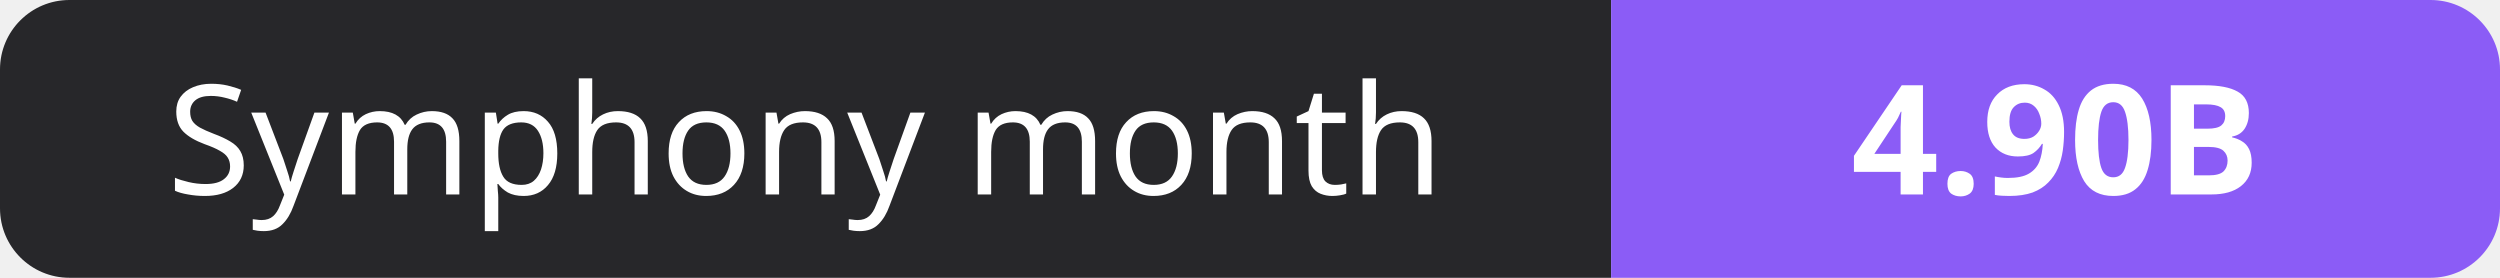
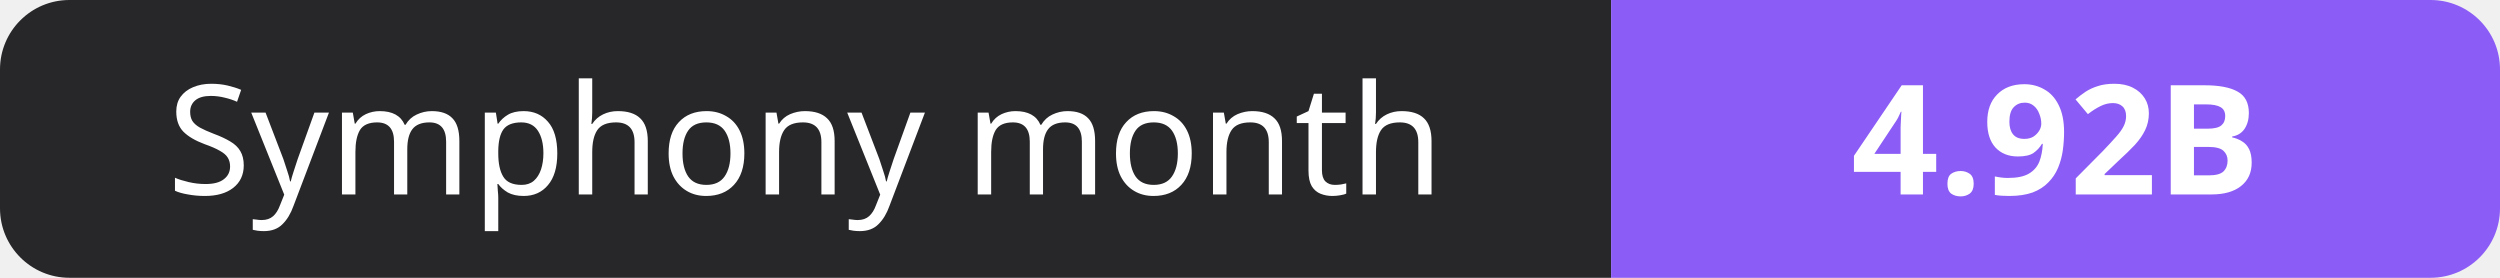
- <svg xmlns="http://www.w3.org/2000/svg" width="180" height="20" role="img" aria-label="Symphony month: 4.90B">
+ <svg xmlns="http://www.w3.org/2000/svg" width="180" height="20" role="img" aria-label="Symphony month: 4.92B">
  <clipPath id="r">
    <rect width="180" height="20" rx="5" fill="#fff" />
  </clipPath>
  <g clip-path="url(#r)">
    <rect width="116" height="20" fill="#27272a" />
    <rect x="116" width="64" height="20" fill="#8b5cf6" />
  </g>
  <g fill="#fff" text-anchor="middle" font-family="Verdana,Geneva,sans-serif" font-size="11">
    <text x="58.0" y="14">Symphony month</text>
-     <text x="148.0" y="14" font-weight="700">4.90B</text>
+     <text x="148.0" y="14" font-weight="700">4.92B</text>
  </g>
</svg>
